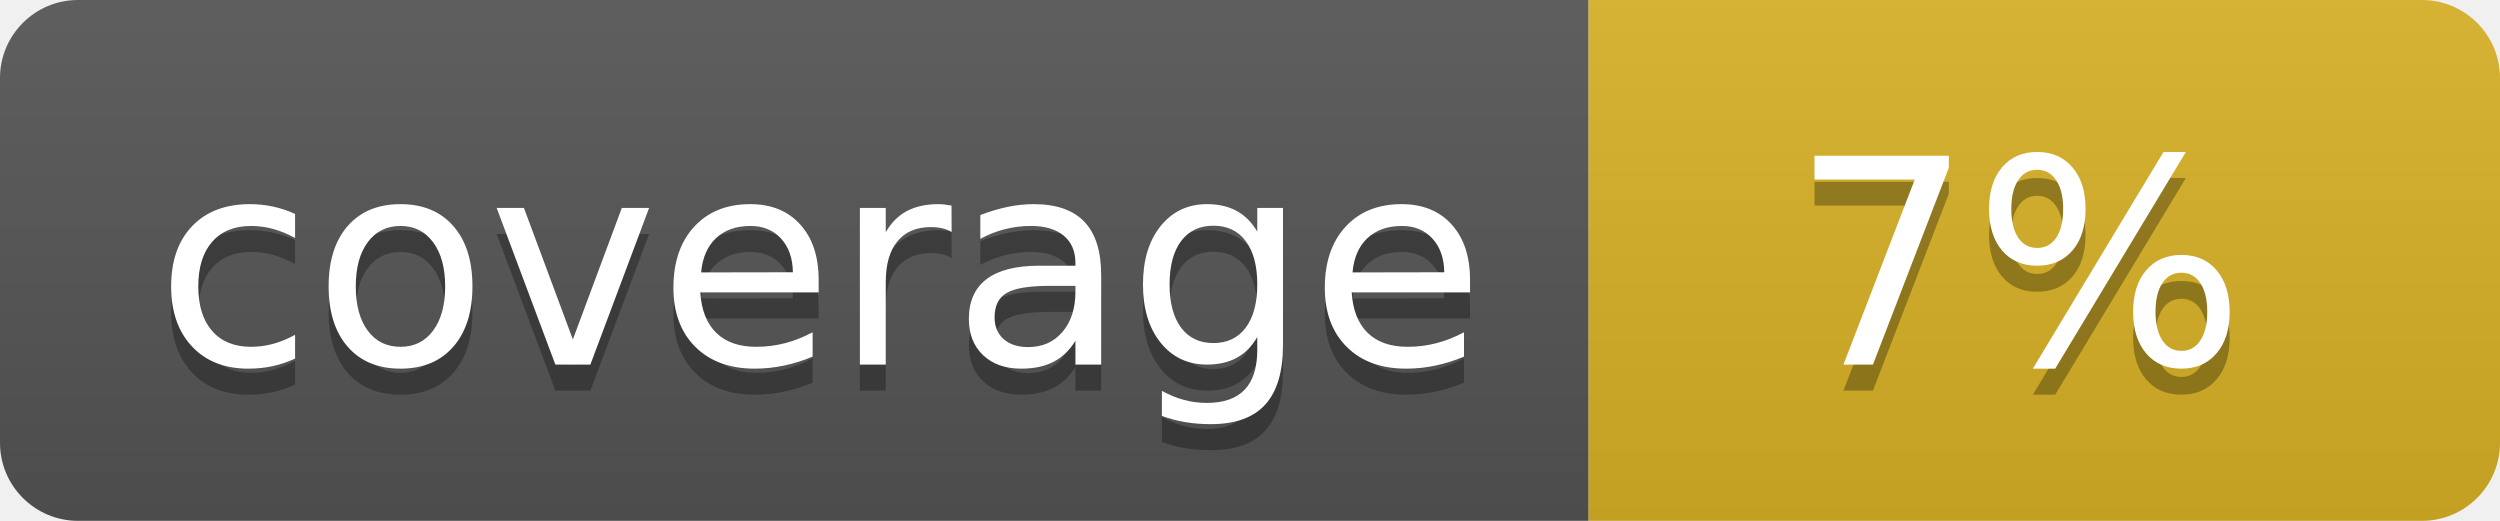
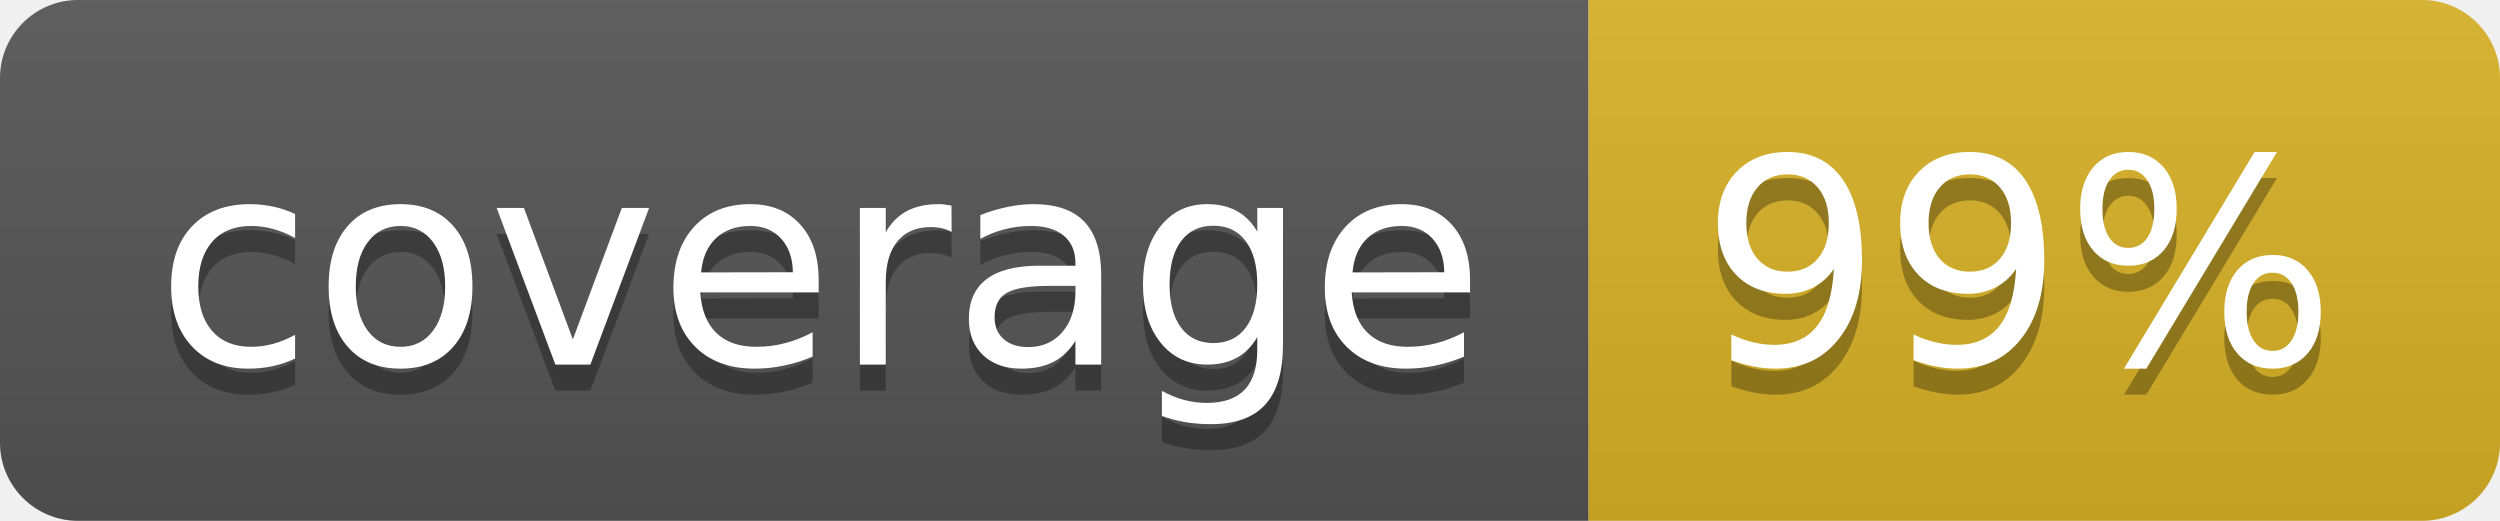
<svg xmlns="http://www.w3.org/2000/svg" width="96" height="20">
  <linearGradient id="b" x2="0" y2="100%">
    <stop offset="0" stop-color="#bbb" stop-opacity=".1" />
    <stop offset="1" stop-opacity=".1" />
  </linearGradient>
  <clipPath id="a">
    <rect width="96" height="20" rx="3" fill="#fff" />
  </clipPath>
  <g clip-path="url(#a)">
    <path fill="#555" d="M0 0h61v20H0z" />
    <path fill="#D9B226" d="M61 0h35v20H61z" />
    <path fill="url(#b)" d="M0 0h96v20H0z" />
  </g>
  <g fill="#fff" text-anchor="middle" font-family="DejaVu Sans,Verdana,Geneva,sans-serif" font-size="110">
    <text x="315" y="150" fill="#010101" fill-opacity=".3" transform="scale(.1)" textLength="510">coverage</text>
    <text x="315" y="140" transform="scale(.1)" textLength="510">coverage</text>
-     <text x="775" y="150" fill="#010101" fill-opacity=".3" transform="scale(.1)" textLength="250">7%</text>
-     <text x="775" y="140" transform="scale(.1)" textLength="250">7%</text>
+     <text x="775" y="150" fill="#010101" fill-opacity=".3" transform="scale(.1)" textLength="250">99%</text>
+     <text x="775" y="140" transform="scale(.1)" textLength="250">99%</text>
  </g>
</svg>
